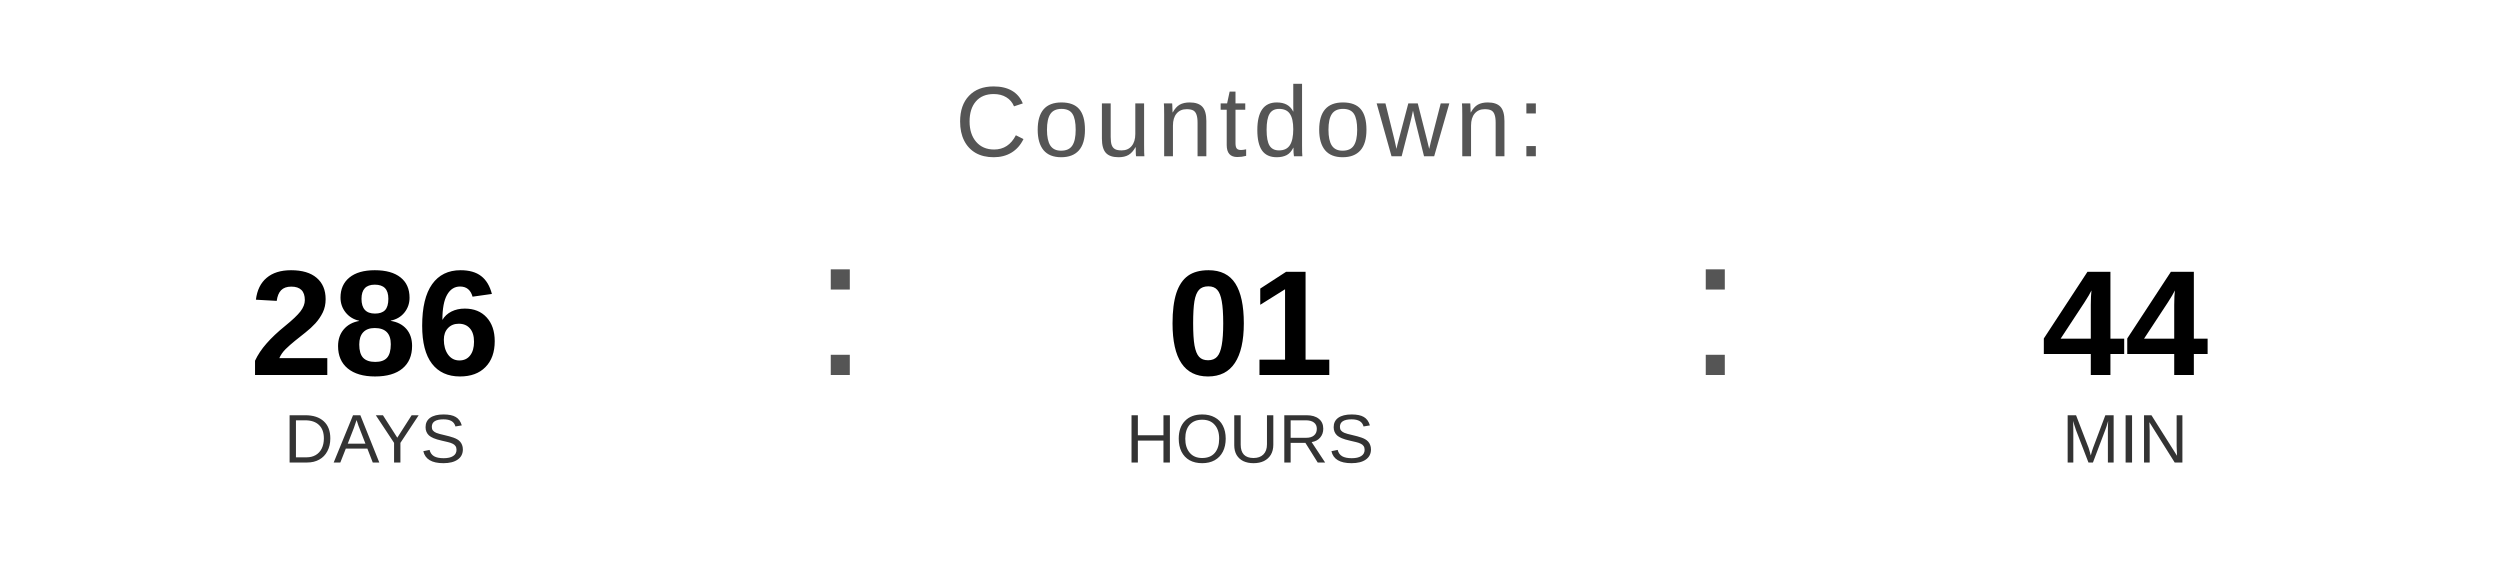
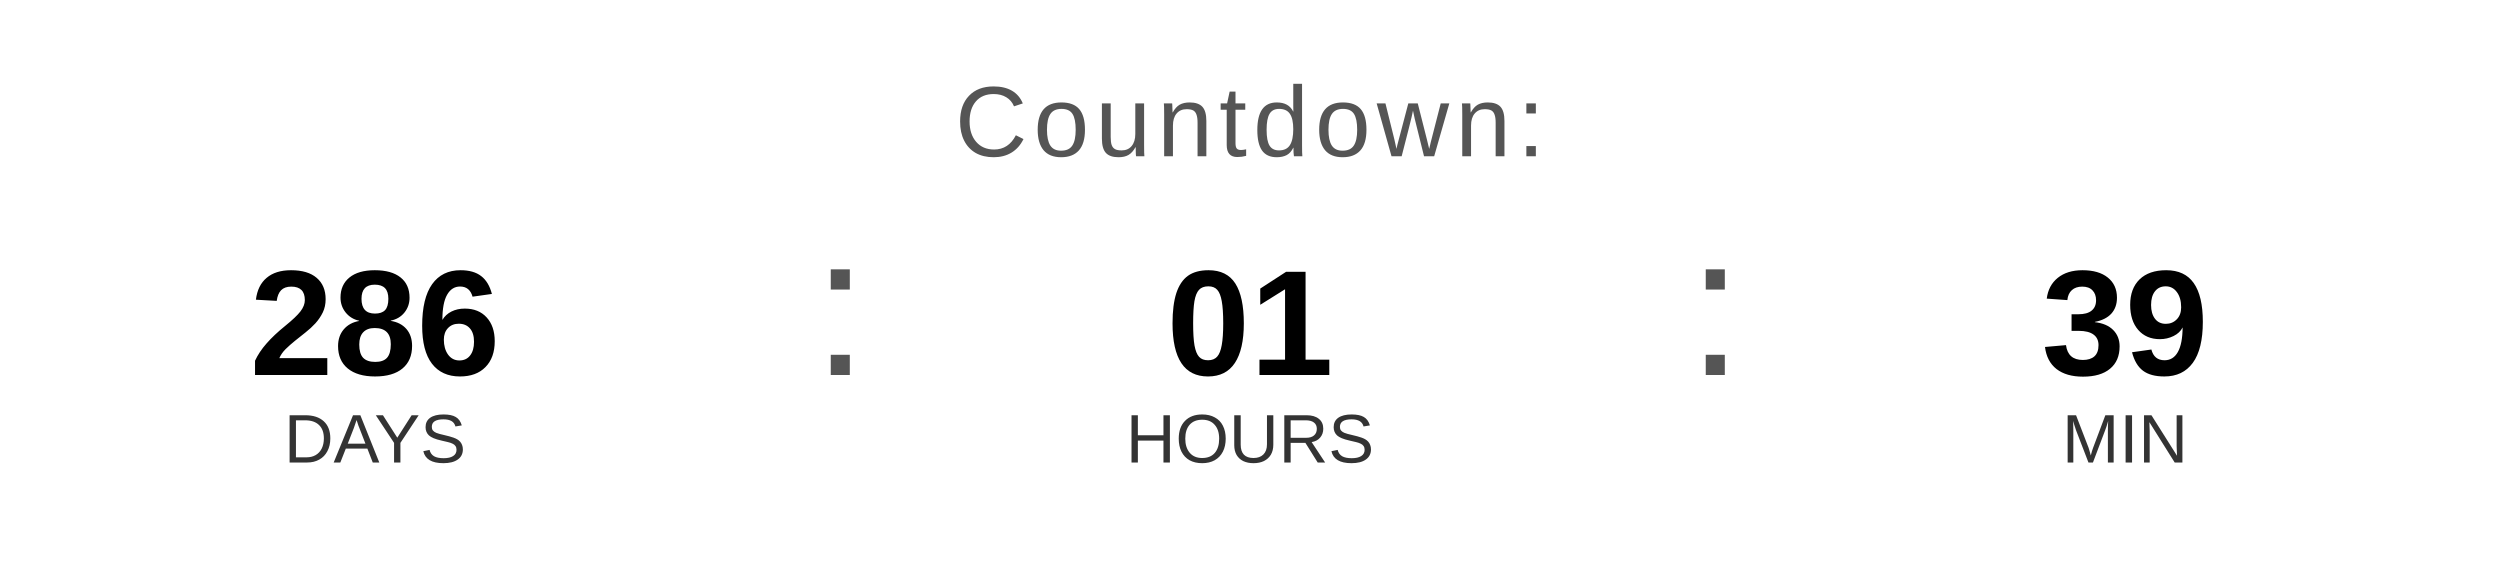
<svg xmlns="http://www.w3.org/2000/svg" width="400" height="90" viewBox="0 0 400 90">
  <text x="200" y="25" font-family="Arial, Helvetica, sans-serif" font-size="16" fill="#555555" text-anchor="middle" letter-spacing="1">
    Countdown:
  </text>
  <text x="60" y="60" font-family="Arial, Helvetica, sans-serif" font-size="24" font-weight="bold" fill="#000000" text-anchor="middle">286</text>
  <text x="60" y="74" font-family="Arial, Helvetica, sans-serif" font-size="11" fill="#333333" text-anchor="middle">DAYS</text>
  <text x="130" y="60" font-family="Arial, sans-serif" font-size="32" fill="#555555">:</text>
  <text x="200" y="60" font-family="Arial, Helvetica, sans-serif" font-size="24" font-weight="bold" fill="#000000" text-anchor="middle">01</text>
  <text x="200" y="74" font-family="Arial, Helvetica, sans-serif" font-size="11" fill="#333333" text-anchor="middle">HOURS</text>
  <text x="270" y="60" font-family="Arial, sans-serif" font-size="32" fill="#555555">:</text>
-   <text x="340" y="60" font-family="Arial, Helvetica, sans-serif" font-size="24" font-weight="bold" fill="#000000" text-anchor="middle">44</text>
+   <text x="340" y="60" font-family="Arial, Helvetica, sans-serif" font-size="24" font-weight="bold" fill="#000000" text-anchor="middle">39</text>
  <text x="340" y="74" font-family="Arial, Helvetica, sans-serif" font-size="11" fill="#333333" text-anchor="middle">MIN</text>
</svg>
